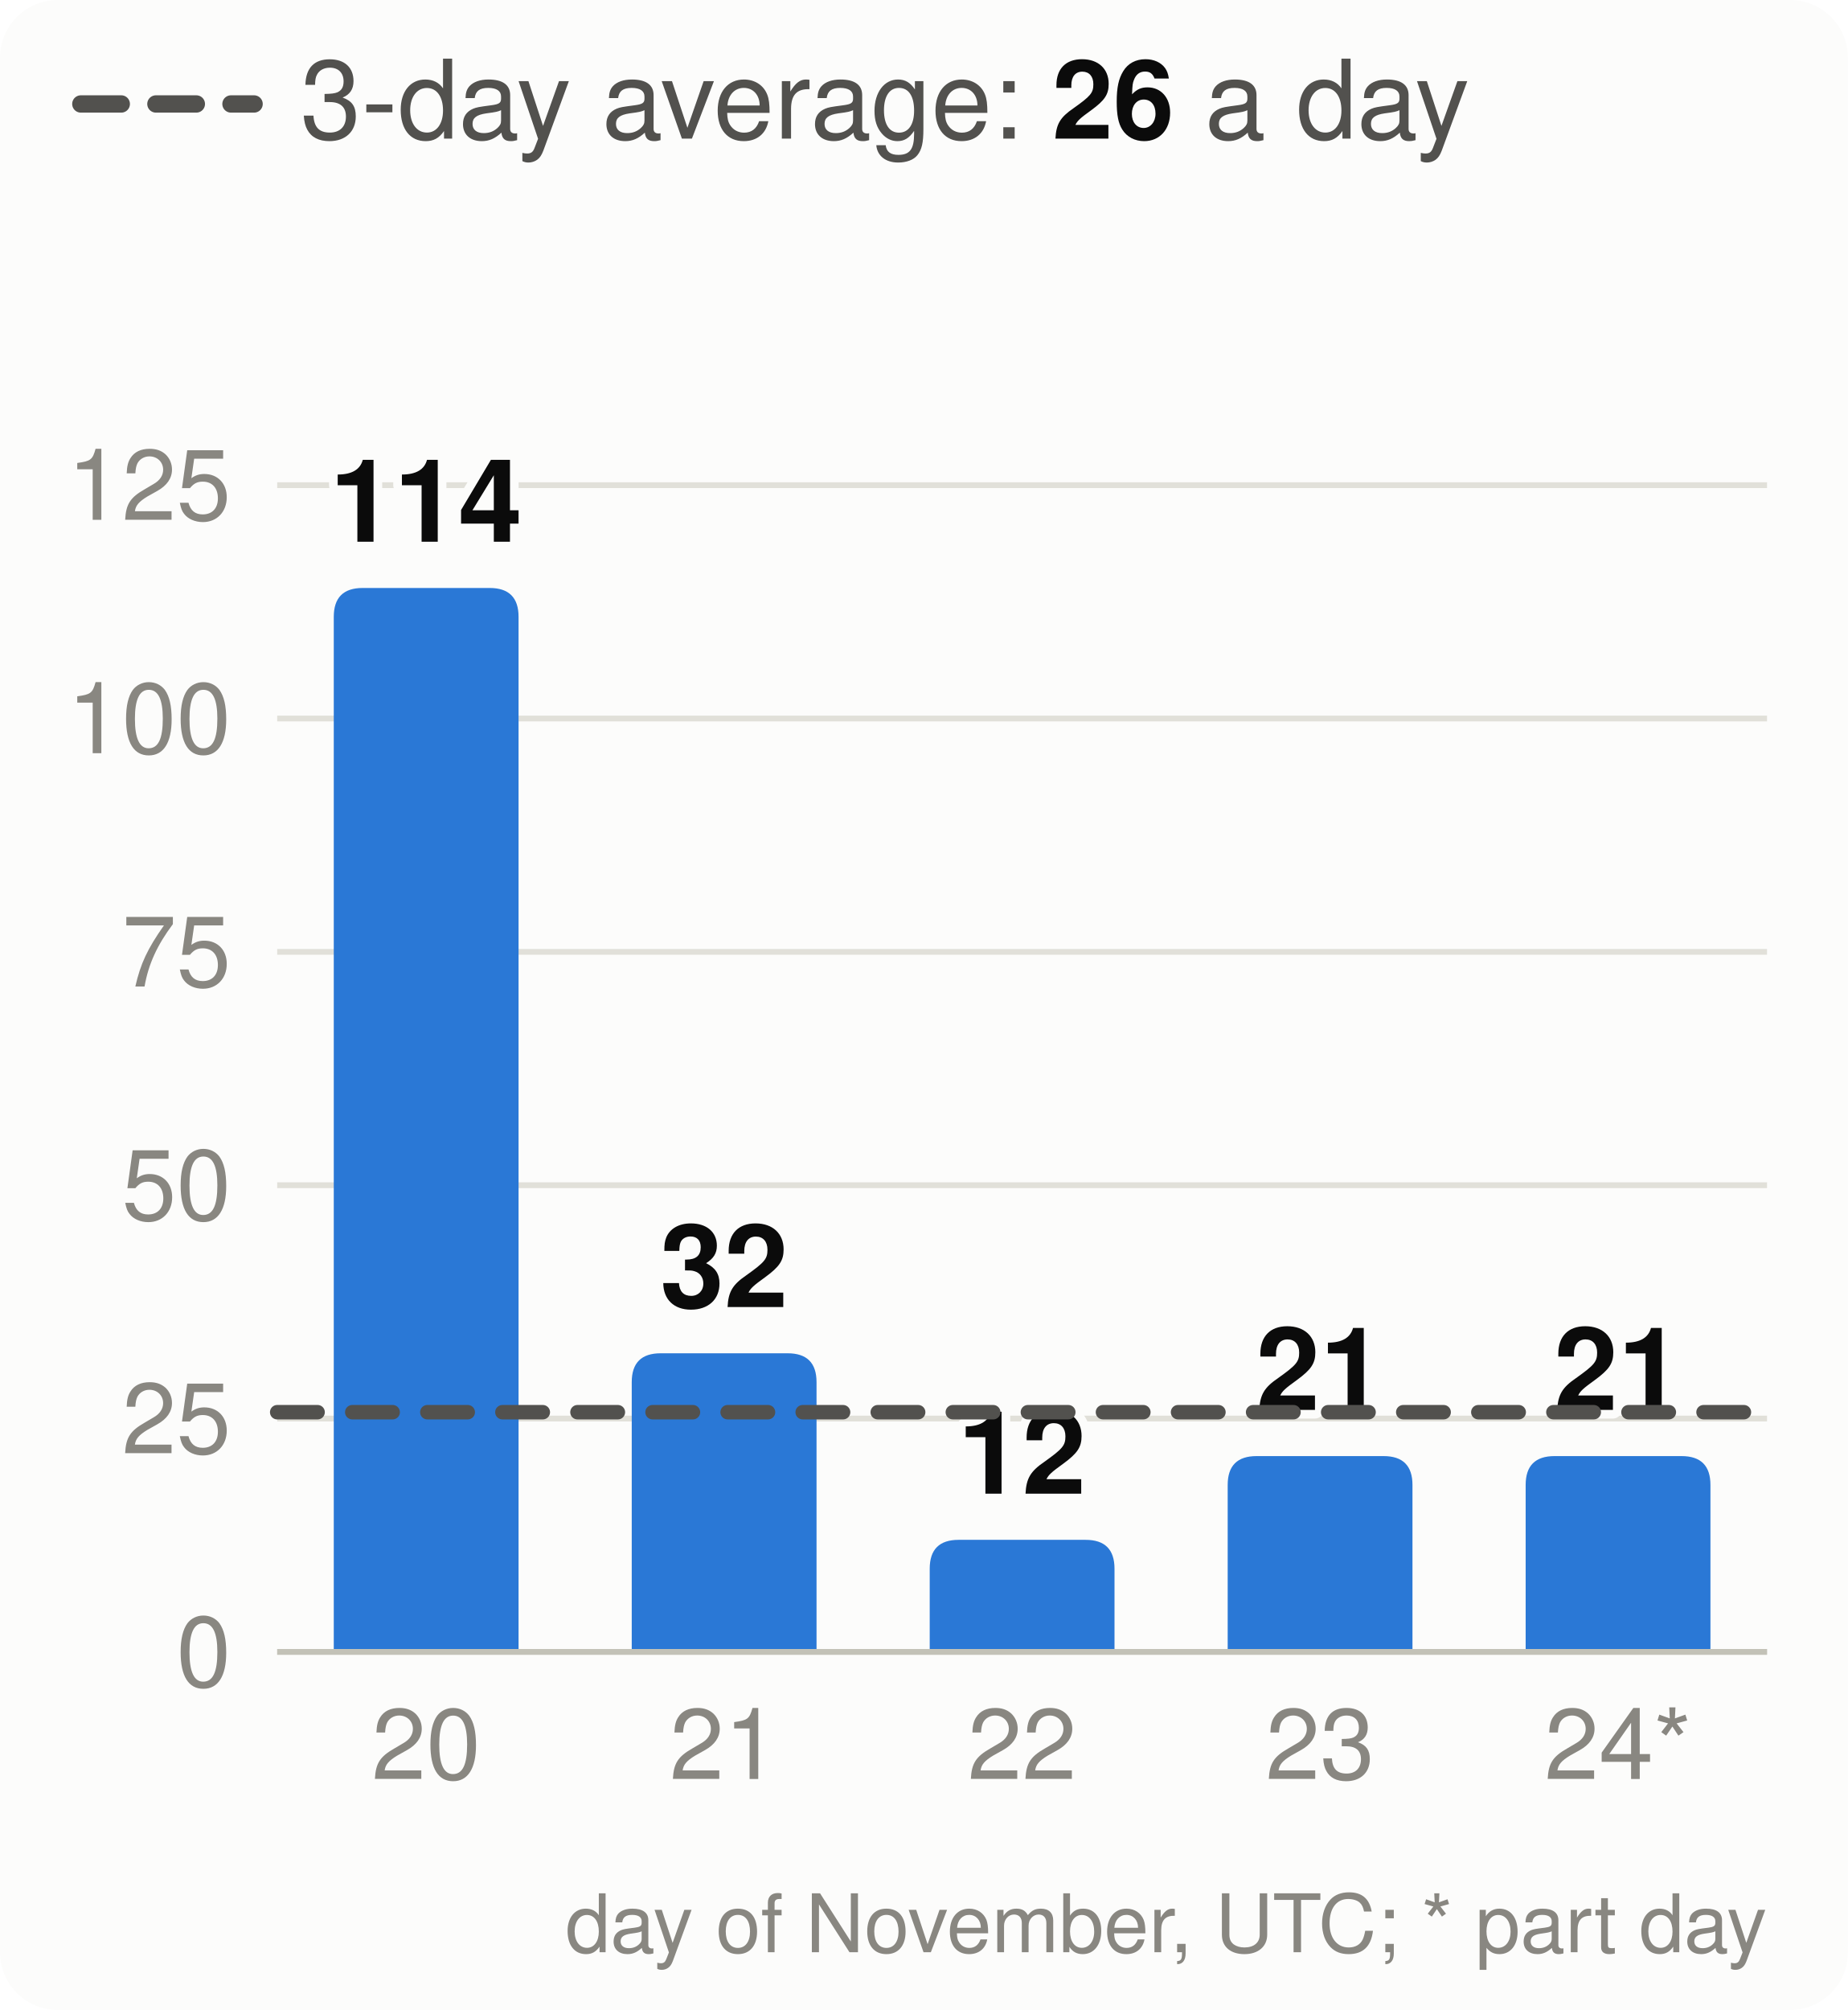
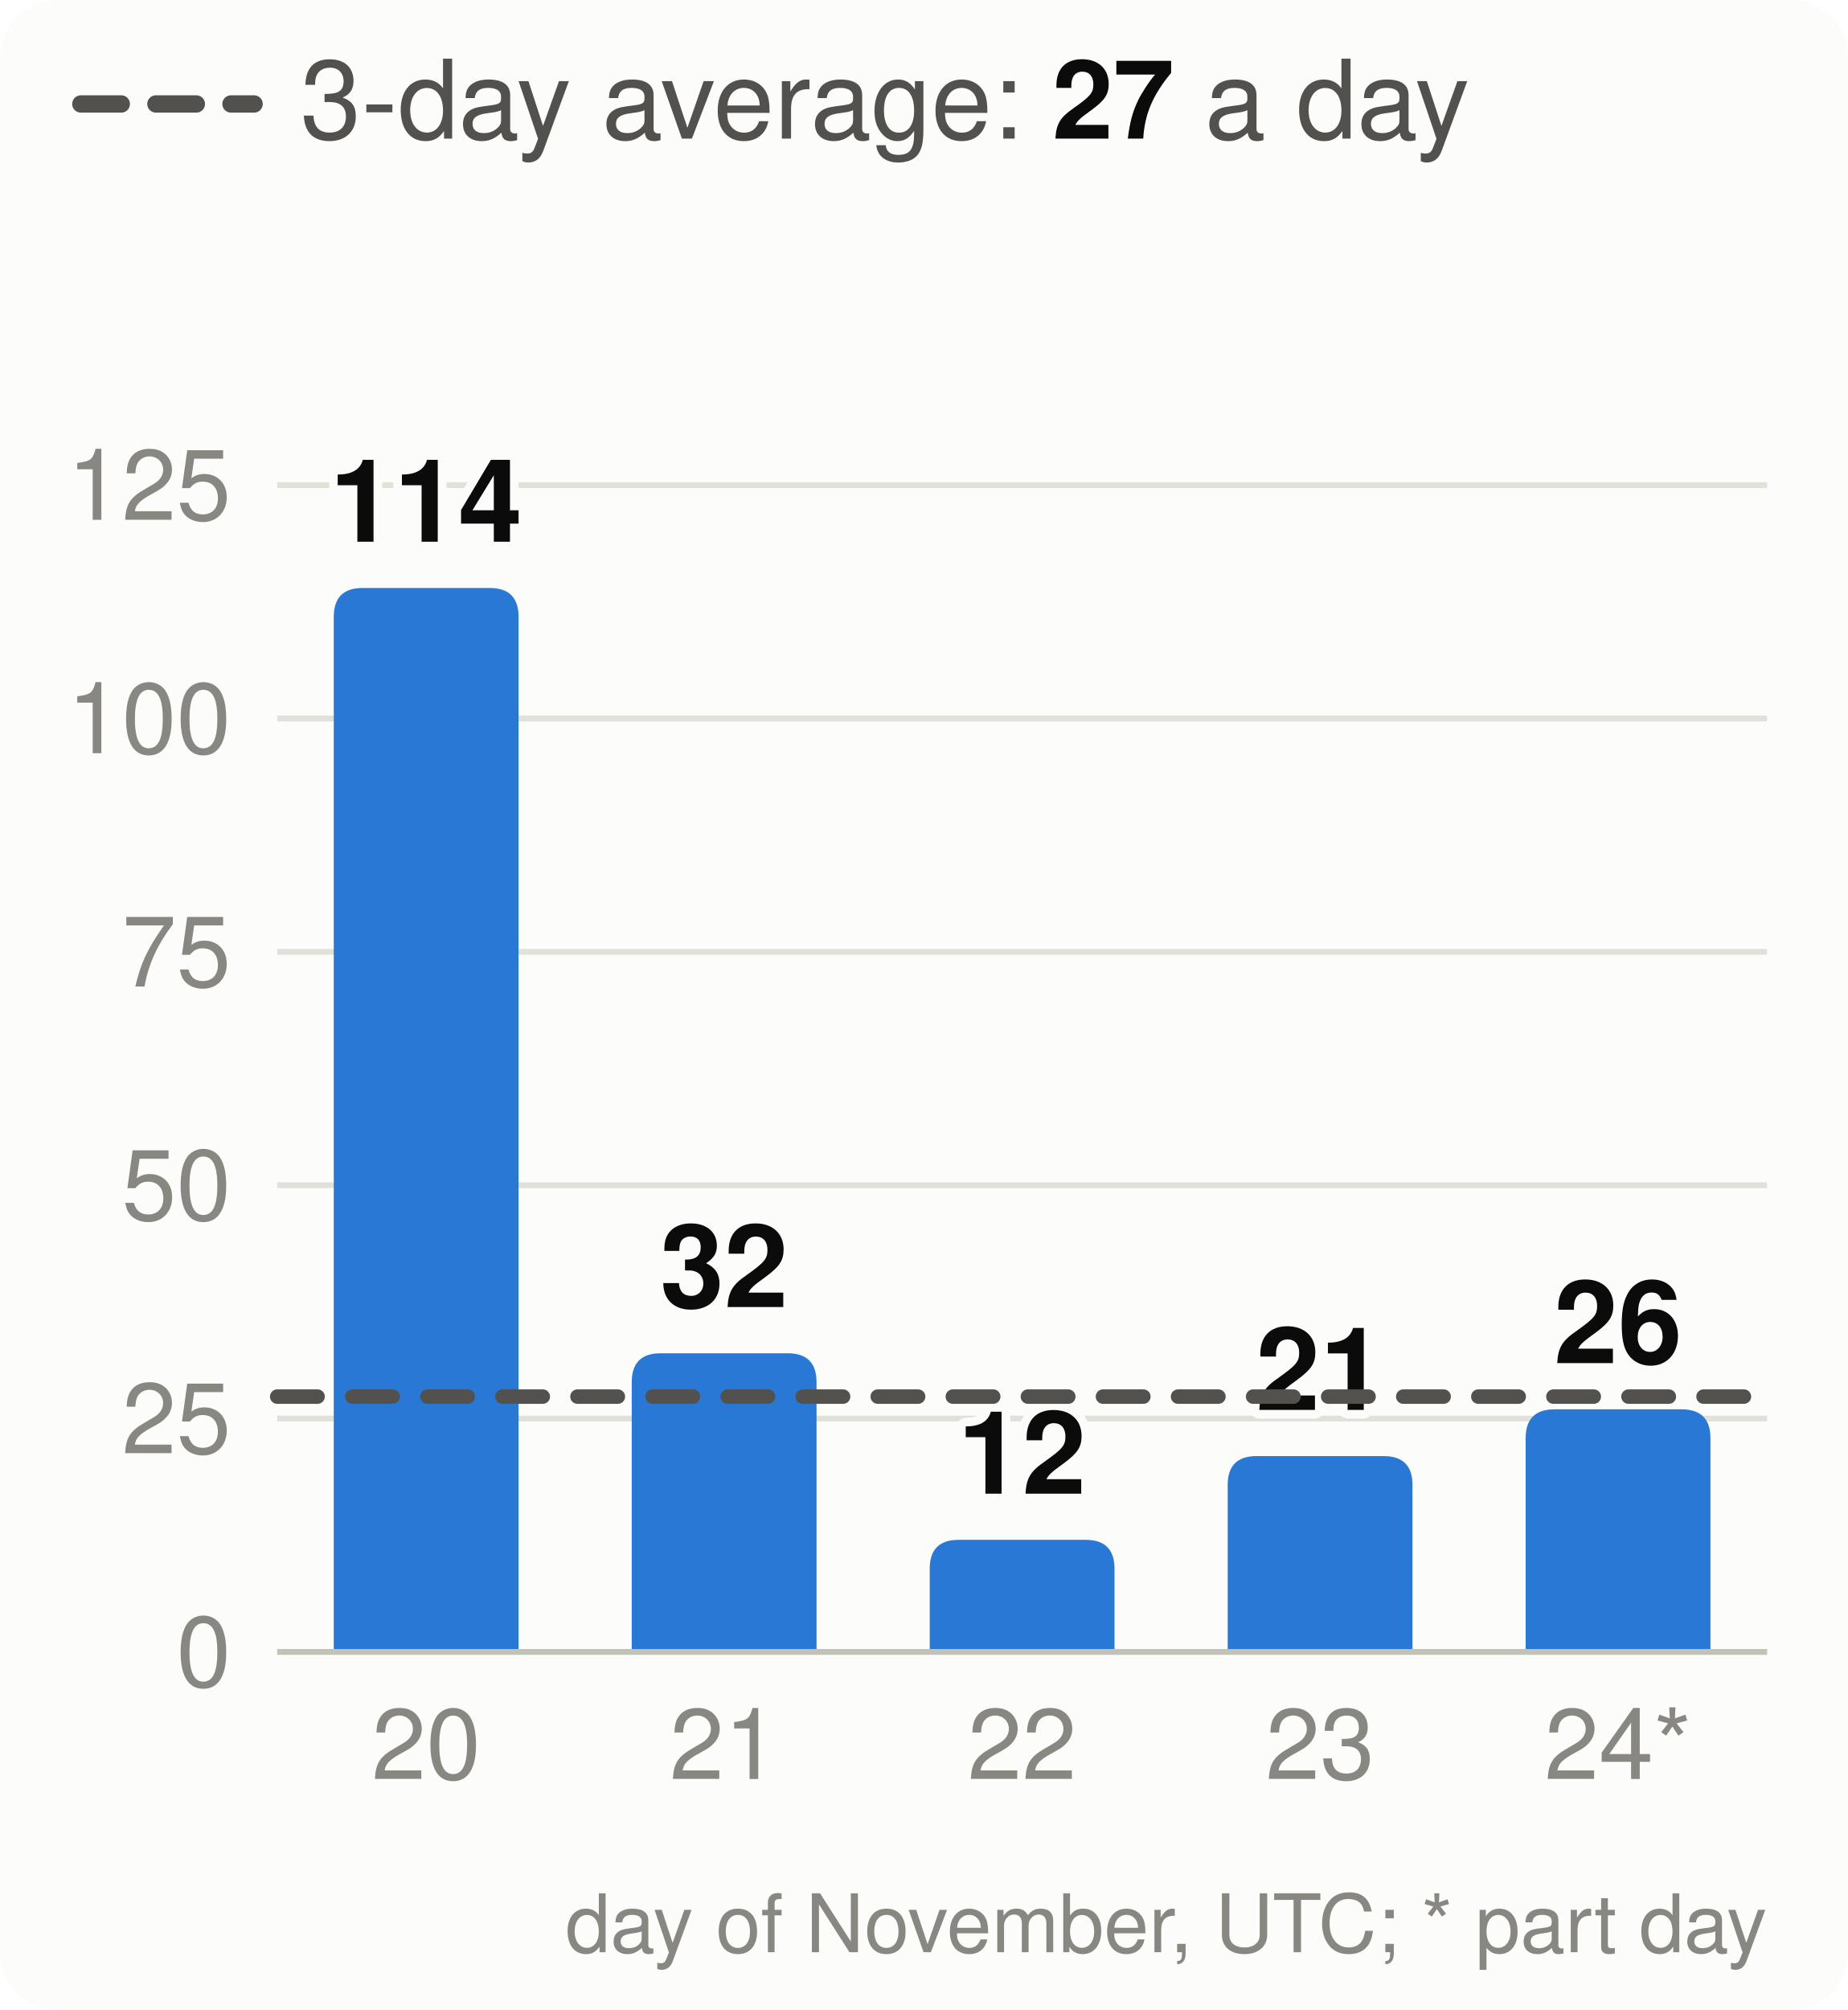
<svg xmlns="http://www.w3.org/2000/svg" viewBox="0 0 320 348" width="320" height="348" font-family="system-ui,-apple-system,Segoe UI,Helvetica,Arial,sans-serif" font-size="18" role="img" aria-label="Velocity: story points merged per day, the 3-day average and the pace needed">
  <style>.h{paint-order:stroke;stroke:#fcfcfb;stroke-width:3px;stroke-linejoin:round}.rg{stroke:#fcfcfb}@media (prefers-color-scheme: dark){.bg{fill:#1a1a19}.t1{fill:#f0efec}.t2{fill:#c3c2b7}.gr{stroke:#2c2c2a}.ax{stroke:#383835}.ld{stroke:#383835}.br{stroke:#c3c2b7}.m{stroke:#3987e5}.dp{stroke:#d95926}.v{stroke:#199e70}.i2{stroke:#c3c2b7}.i1{stroke:#f0efec}.f1{fill:#3987e5}.f2{fill:#d95926}.f3{fill:#199e70}.f4{fill:#c98500}.ev{fill:#c3c2b7}.inv{fill:#1a1a19}.done{fill:#cde2fb}.todo{fill:#52514e}.tile{fill:#262624}.h,.rg{stroke:#1a1a19}}</style>
  <rect width="320" height="348" rx="10" class="bg" fill="#fcfcfb" />
  <line x1="14" x2="44" y1="18" y2="18" class="i2" stroke="#52514e" stroke-width="3" stroke-dasharray="7 6" stroke-linecap="round" />
-   <text x="52" y="24" class="t2" fill="#52514e" font-size="19">3-day average: <tspan class="t1" fill="#0b0b0b" font-weight="700">26</tspan> a day</text>
+   <text x="52" y="24" class="t2" fill="#52514e" font-size="19">3-day average: <tspan class="t1" fill="#0b0b0b" font-weight="700">27</tspan> a day</text>
  <line x1="48" x2="306" y1="286.0" y2="286.0" class="gr" stroke="#e1e0d9" />
  <text x="40" y="292.0" text-anchor="end" class="t3" fill="#898781" font-size="17">0</text>
  <line x1="48" x2="306" y1="245.6" y2="245.6" class="gr" stroke="#e1e0d9" />
  <text x="40" y="251.6" text-anchor="end" class="t3" fill="#898781" font-size="17">25</text>
  <line x1="48" x2="306" y1="205.2" y2="205.2" class="gr" stroke="#e1e0d9" />
  <text x="40" y="211.2" text-anchor="end" class="t3" fill="#898781" font-size="17">50</text>
  <line x1="48" x2="306" y1="164.8" y2="164.8" class="gr" stroke="#e1e0d9" />
  <text x="40" y="170.8" text-anchor="end" class="t3" fill="#898781" font-size="17">75</text>
  <line x1="48" x2="306" y1="124.4" y2="124.4" class="gr" stroke="#e1e0d9" />
  <text x="40" y="130.4" text-anchor="end" class="t3" fill="#898781" font-size="17">100</text>
  <line x1="48" x2="306" y1="84.0" y2="84.0" class="gr" stroke="#e1e0d9" />
  <text x="40" y="90.0" text-anchor="end" class="t3" fill="#898781" font-size="17">125</text>
  <path d="M57.8,286.0V106.8Q57.8,101.8 62.8,101.8H84.8Q89.8,101.8 89.8,106.8V286.0Z" class="f1" fill="#2a78d6" />
  <text x="73.8" y="93.8" text-anchor="middle" class="t1 h" fill="#0b0b0b" font-size="20" font-weight="700">114</text>
  <text x="73.8" y="308" text-anchor="middle" class="t3" fill="#898781" font-size="17">20</text>
  <path d="M109.4,286.0V239.3Q109.4,234.3 114.4,234.3H136.4Q141.4,234.3 141.4,239.3V286.0Z" class="f1" fill="#2a78d6" />
  <text x="125.4" y="226.3" text-anchor="middle" class="t1 h" fill="#0b0b0b" font-size="20" font-weight="700">32</text>
  <text x="125.4" y="308" text-anchor="middle" class="t3" fill="#898781" font-size="17">21</text>
  <path d="M161.0,286.0V271.6Q161.0,266.6 166.0,266.6H188.0Q193.0,266.6 193.0,271.6V286.0Z" class="f1" fill="#2a78d6" />
  <text x="177.0" y="258.6" text-anchor="middle" class="t1 h" fill="#0b0b0b" font-size="20" font-weight="700">12</text>
  <text x="177.0" y="308" text-anchor="middle" class="t3" fill="#898781" font-size="17">22</text>
  <path d="M212.6,286.0V257.1Q212.6,252.1 217.6,252.1H239.6Q244.6,252.1 244.6,257.1V286.0Z" class="f1" fill="#2a78d6" />
  <text x="228.6" y="244.1" text-anchor="middle" class="t1 h" fill="#0b0b0b" font-size="20" font-weight="700">21</text>
  <text x="228.6" y="308" text-anchor="middle" class="t3" fill="#898781" font-size="17">23</text>
-   <path d="M264.2,286.0V257.1Q264.2,252.1 269.2,252.1H291.2Q296.2,252.1 296.2,257.1V286.0Z" class="f1" fill="#2a78d6" />
-   <text x="280.2" y="244.1" text-anchor="middle" class="t1 h" fill="#0b0b0b" font-size="20" font-weight="700">21</text>
+   <path d="M264.2,286.0V249.0Q264.2,244.0 269.2,244.0H291.2Q296.2,244.0 296.2,249.0V286.0Z" class="f1" fill="#2a78d6" />
+   <text x="280.2" y="236.0" text-anchor="middle" class="t1 h" fill="#0b0b0b" font-size="20" font-weight="700">26</text>
  <text x="280.2" y="308" text-anchor="middle" class="t3" fill="#898781" font-size="17">24*</text>
  <line x1="48" x2="306" y1="286.0" y2="286.0" class="ax" stroke="#c3c2b7" />
-   <line x1="48" x2="306" y1="244.5" y2="244.5" class="i2" stroke="#52514e" stroke-width="2.5" stroke-dasharray="7 6" stroke-linecap="round" />
+   <line x1="48" x2="306" y1="241.8" y2="241.8" class="i2" stroke="#52514e" stroke-width="2.5" stroke-dasharray="7 6" stroke-linecap="round" />
  <text x="306" y="338" text-anchor="end" class="t3" fill="#898781" font-size="14">day of November, UTC; * part day</text>
</svg>
